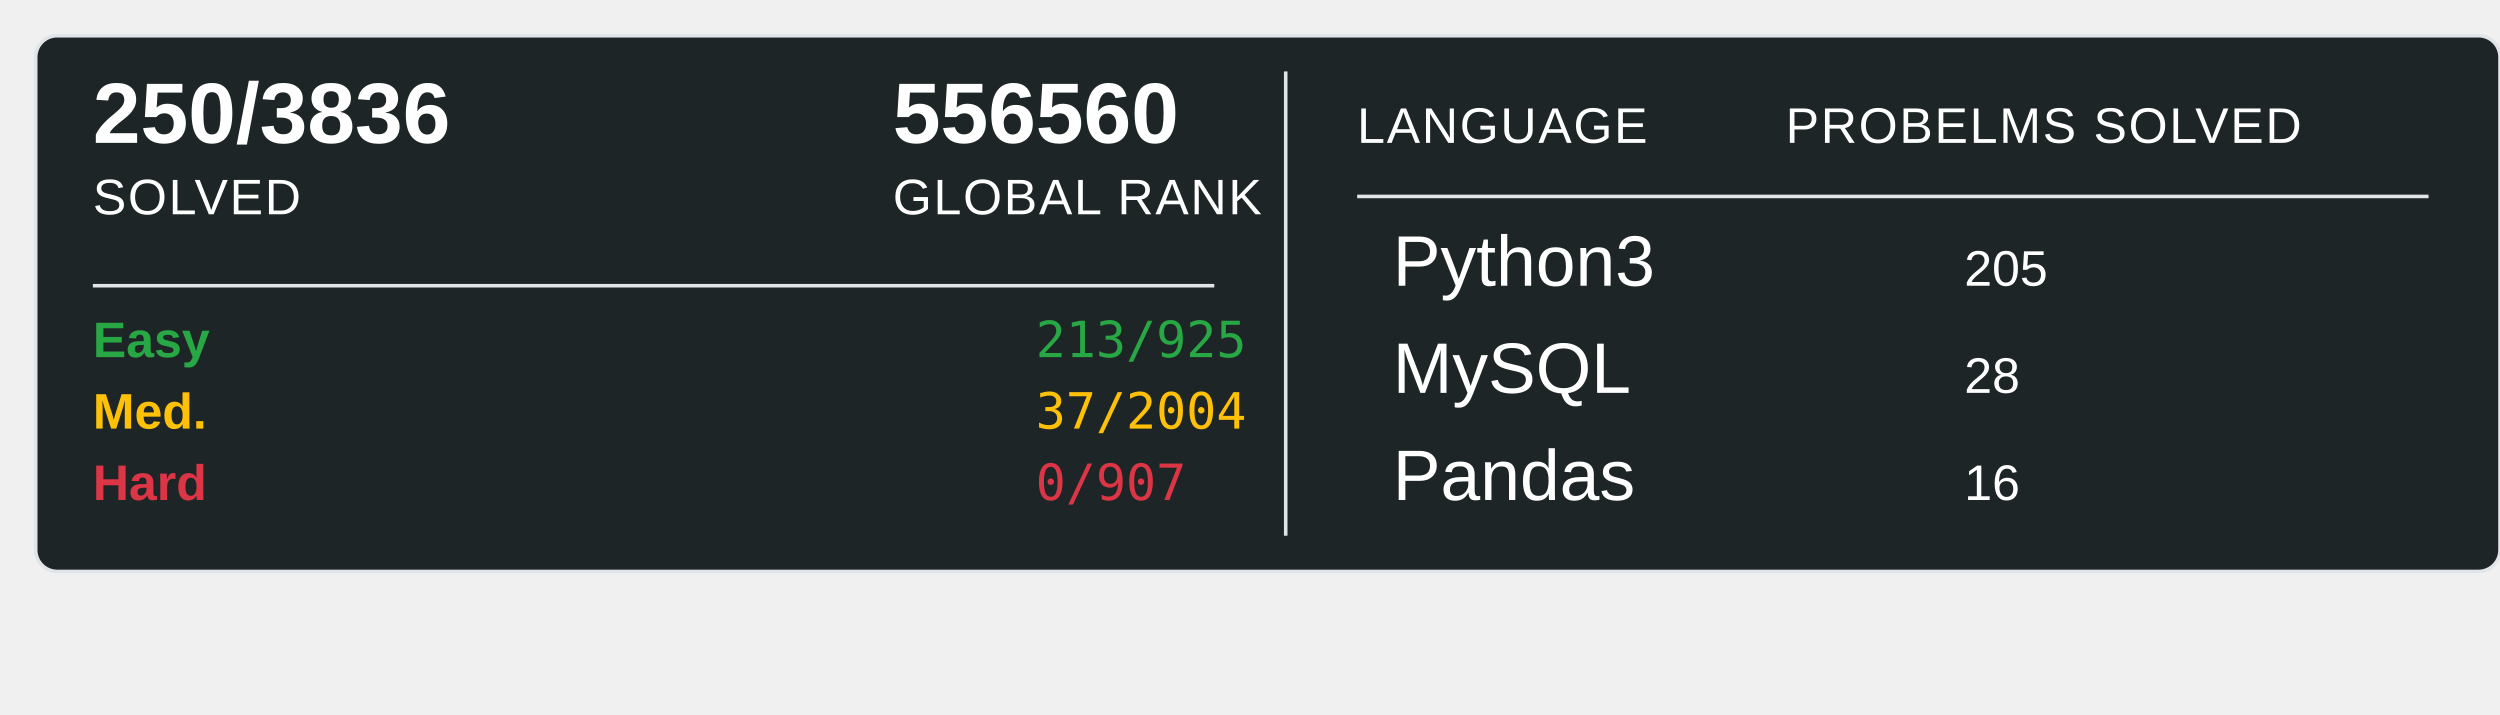
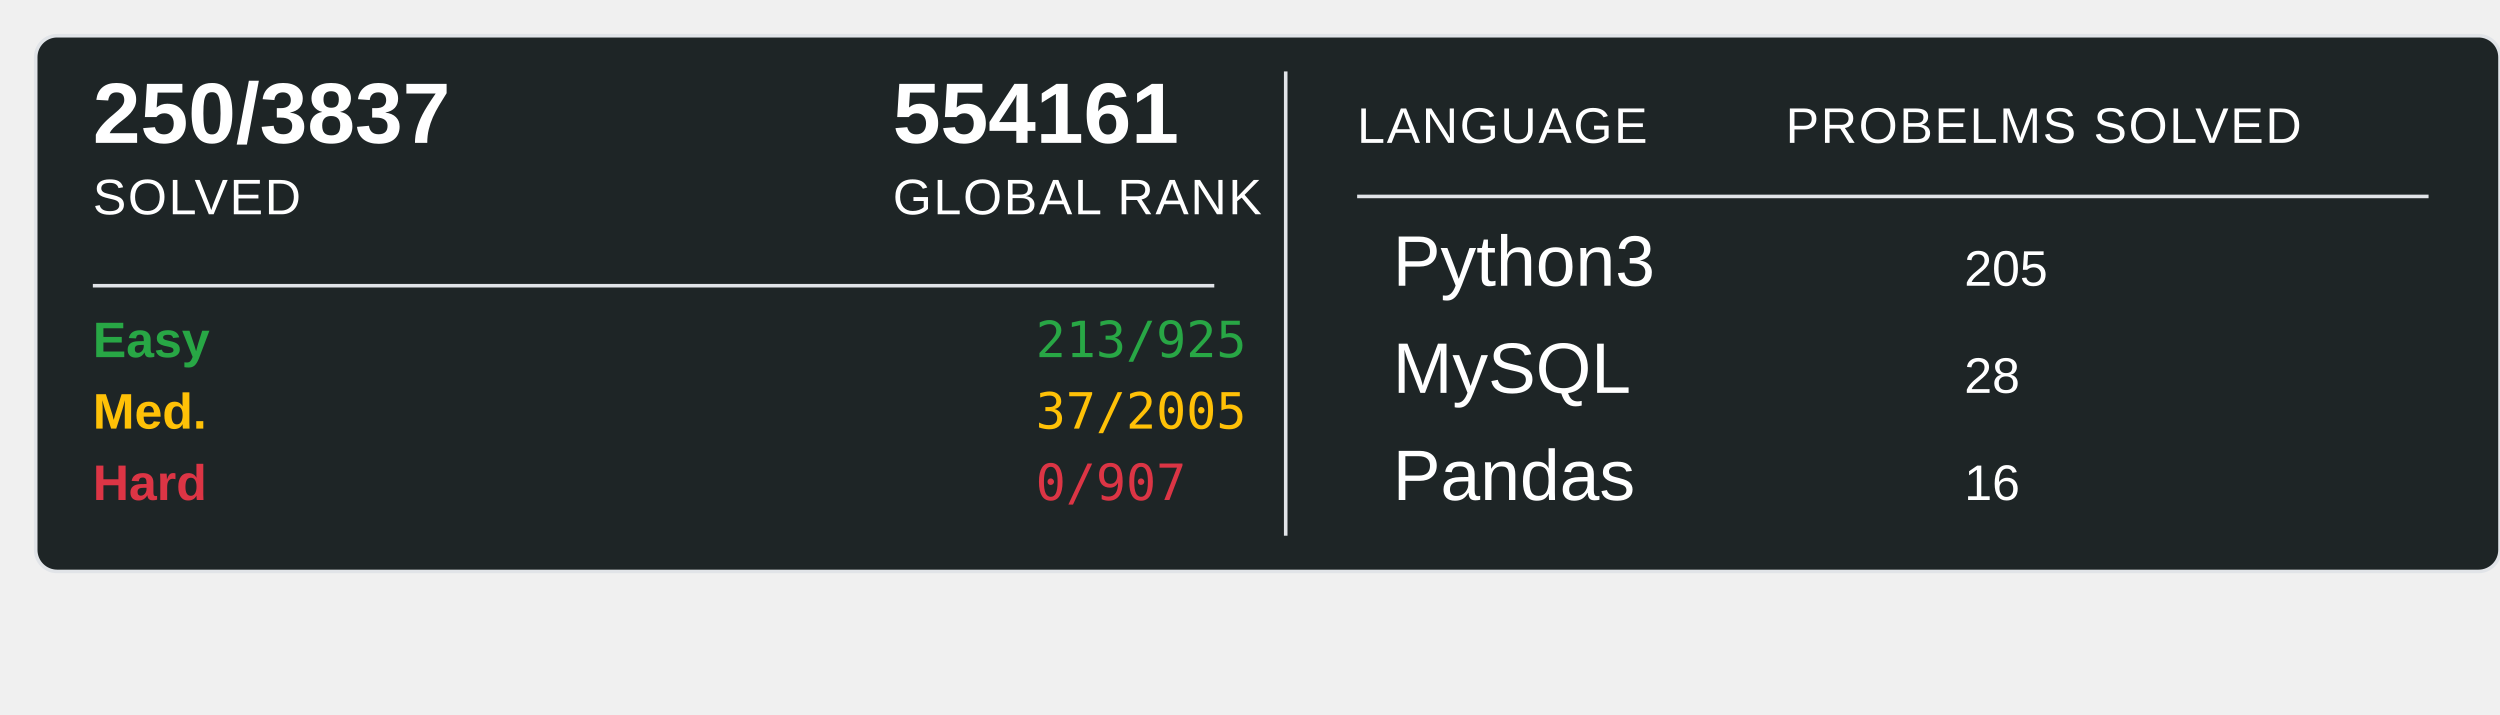
<svg xmlns="http://www.w3.org/2000/svg" width="700" height="200">
  <rect x="10" y="10" width="690" height="150" rx="6" ry="6" fill="#1E2526" stroke="#e1e4e8" stroke-width="1" />
-   <text x="26" y="40" font-family="Arial, sans-serif" font-size="24" font-weight="600" fill="#ffffff">250/3836</text>
+   <text x="26" y="40" font-family="Arial, sans-serif" font-size="24" font-weight="600" fill="#ffffff">250/3837</text>
  <text x="26" y="60" font-family="Arial, sans-serif" font-size="14" fill="#ffffff" text-transform="uppercase" letter-spacing="0.5">SOLVED</text>
-   <text x="250" y="40" font-family="Arial, sans-serif" font-size="24" font-weight="600" fill="#ffffff">556560</text>
+   <text x="250" y="40" font-family="Arial, sans-serif" font-size="24" font-weight="600" fill="#ffffff">554161</text>
  <text x="250" y="60" font-family="Arial, sans-serif" font-size="14" fill="#ffffff" text-transform="uppercase" letter-spacing="0.5">GLOBAL RANK</text>
  <line x1="26" y1="80" x2="340" y2="80" stroke="#e1e4e8" stroke-width="1" />
  <text x="26" y="100" font-family="Arial, sans-serif" font-size="14" font-weight="600" fill="#28a745">Easy</text>
  <text x="290" y="100" font-family="monospace" font-size="14" fill="#28a745">213/925</text>
  <text x="26" y="120" font-family="Arial, sans-serif" font-size="14" font-weight="600" fill="#ffc107">Med.</text>
-   <text x="290" y="120" font-family="monospace" font-size="14" fill="#ffc107">37/2004</text>
+   <text x="290" y="120" font-family="monospace" font-size="14" fill="#ffc107">37/2005</text>
  <text x="26" y="140" font-family="Arial, sans-serif" font-size="14" font-weight="600" fill="#dc3545">Hard</text>
  <text x="290" y="140" font-family="monospace" font-size="14" fill="#dc3545">0/907</text>
  <line x1="360" y1="20" x2="360" y2="150" stroke="#e1e4e8" stroke-width="1" />
  <text x="380" y="40" font-family="Arial, sans-serif" font-size="14" fill="#ffffff" text-transform="uppercase" letter-spacing="0.5">LANGUAGE</text>
  <line x1="380" y1="55" x2="680" y2="55" stroke="#e1e4e8" stroke-width="1" />
  <text x="500" y="40" font-family="Arial, sans-serif" font-size="14" fill="#ffffff" text-transform="uppercase" letter-spacing="0.5">PROBELMS SOLVED</text>
  <text x="390" y="80" font-family="Arial, sans-serif" font-size="20" fill="#ffffff">Python3</text>
  <text x="550" y="80" font-family="Arial, sans-serif" font-size="14" fill="#ffffff">205</text>
  <text x="390" y="110" font-family="Arial, sans-serif" font-size="20" fill="#ffffff">MySQL</text>
  <text x="550" y="110" font-family="Arial, sans-serif" font-size="14" fill="#ffffff">28</text>
  <text x="390" y="140" font-family="Arial, sans-serif" font-size="20" fill="#ffffff">Pandas</text>
  <text x="550" y="140" font-family="Arial, sans-serif" font-size="14" fill="#ffffff">16</text>
</svg>
